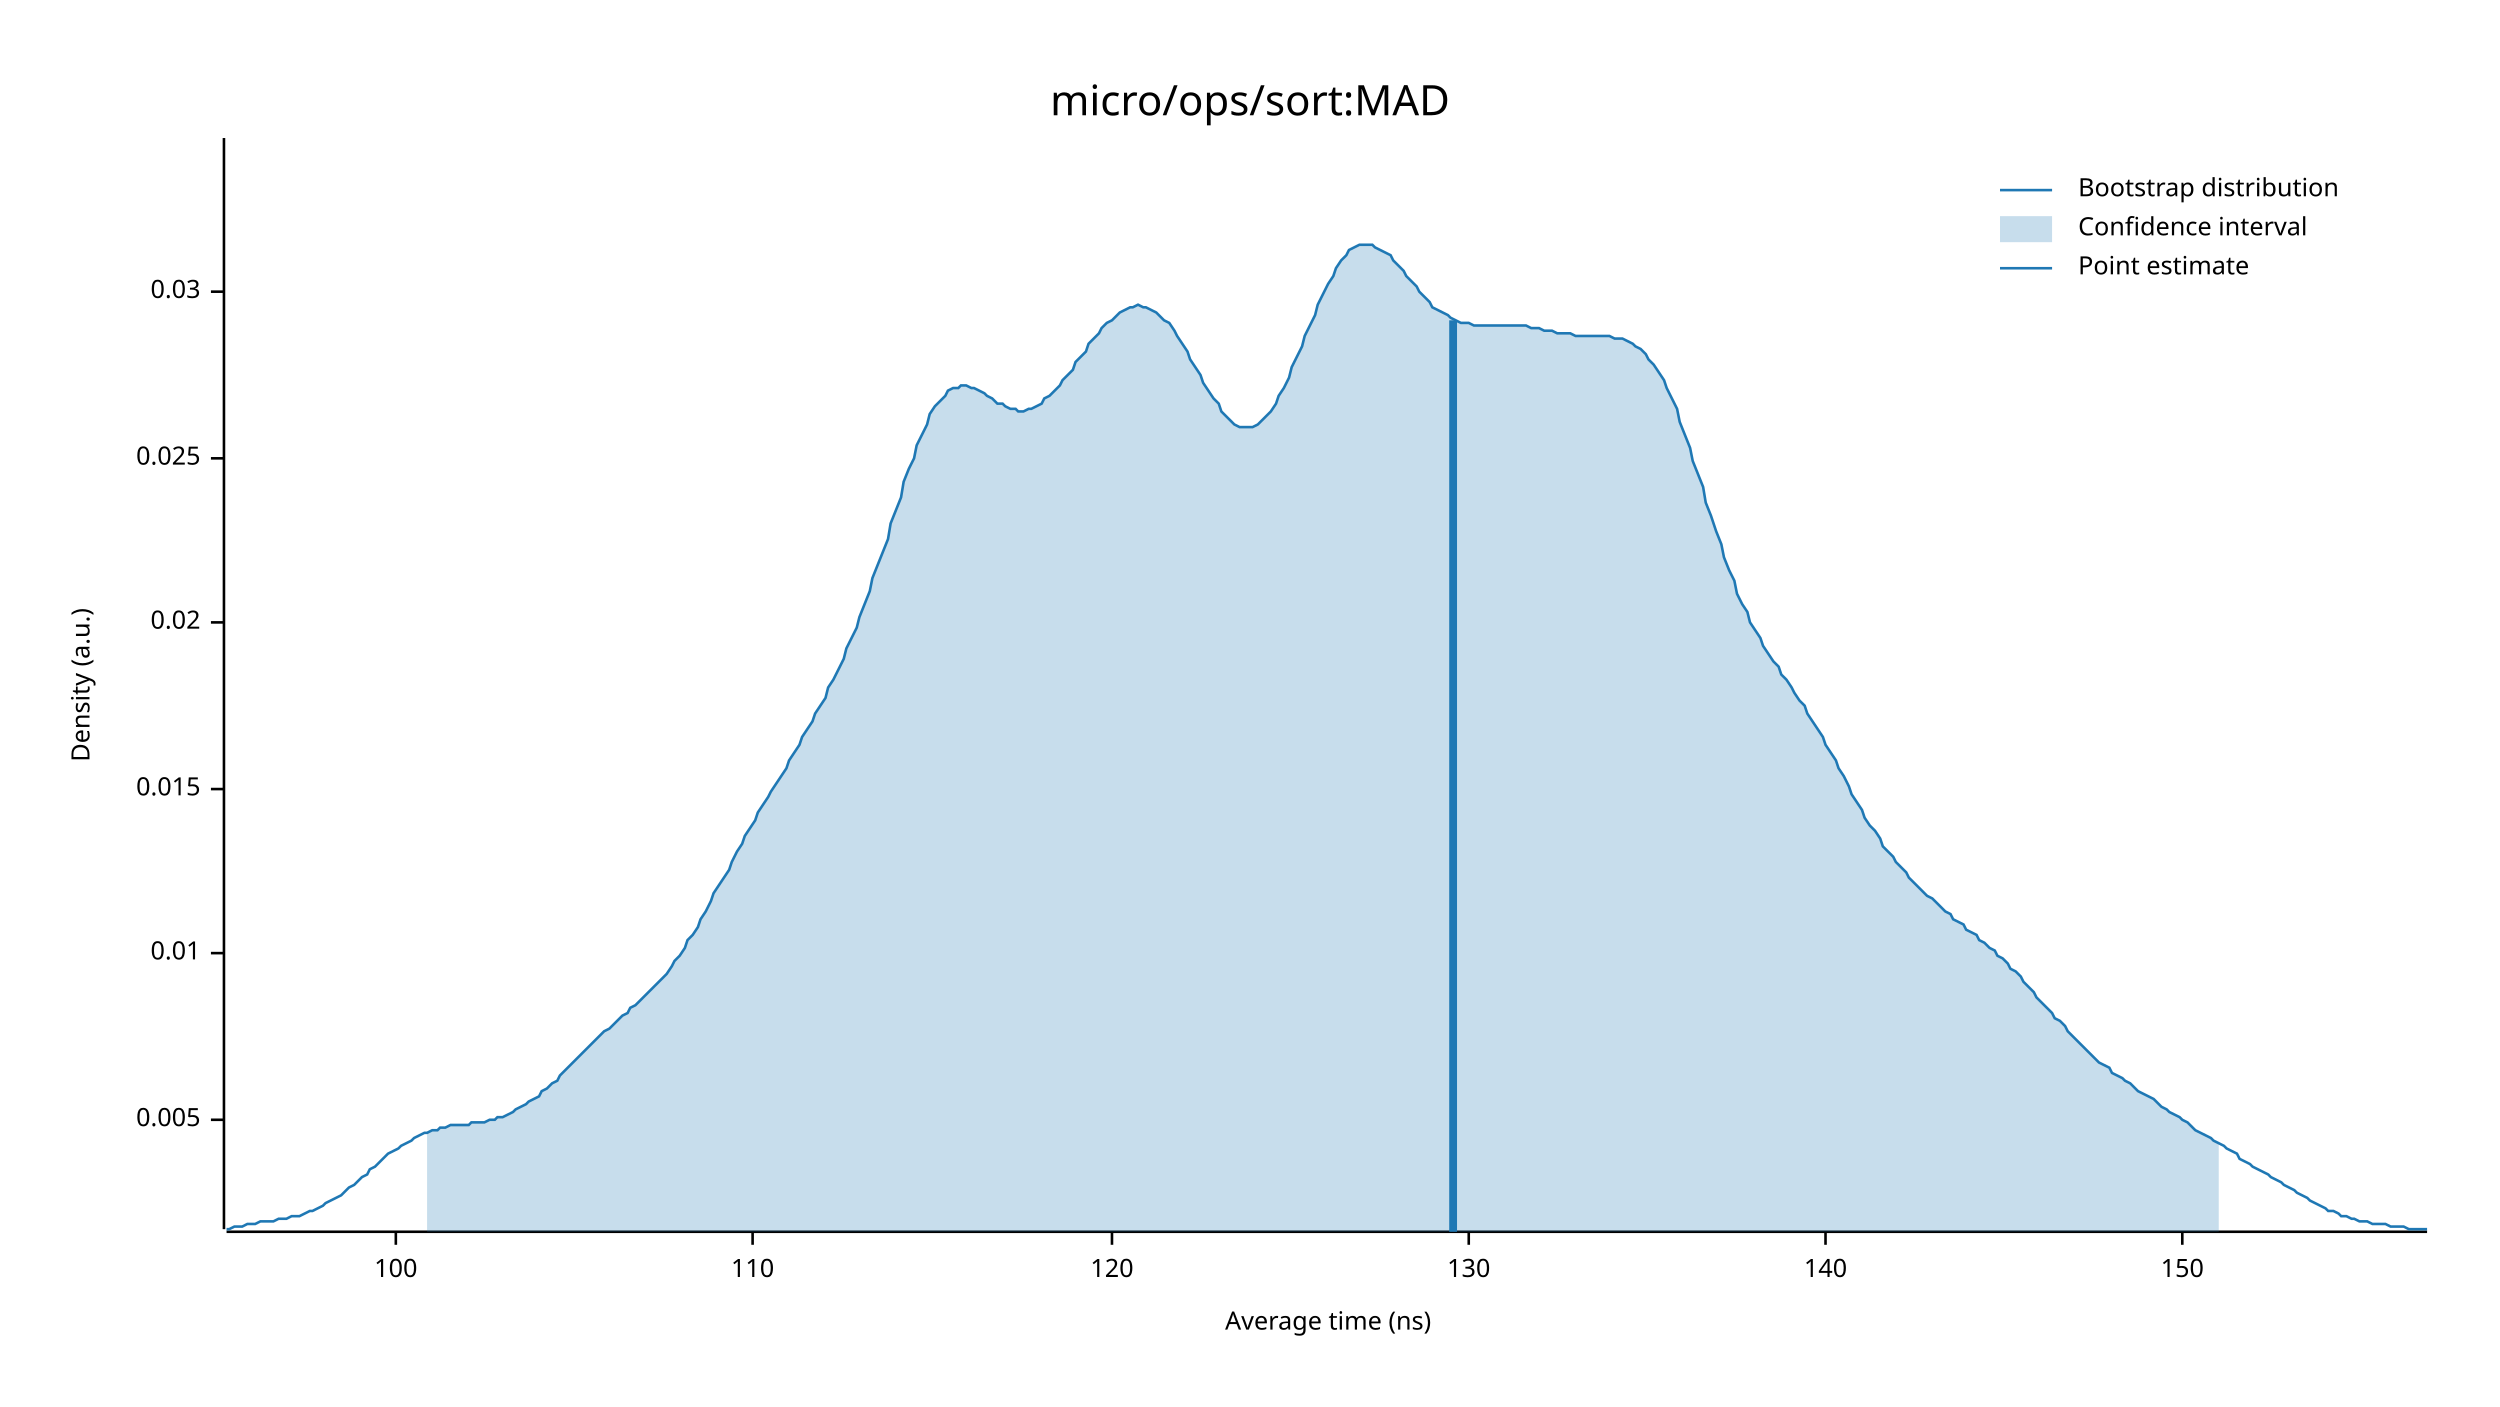
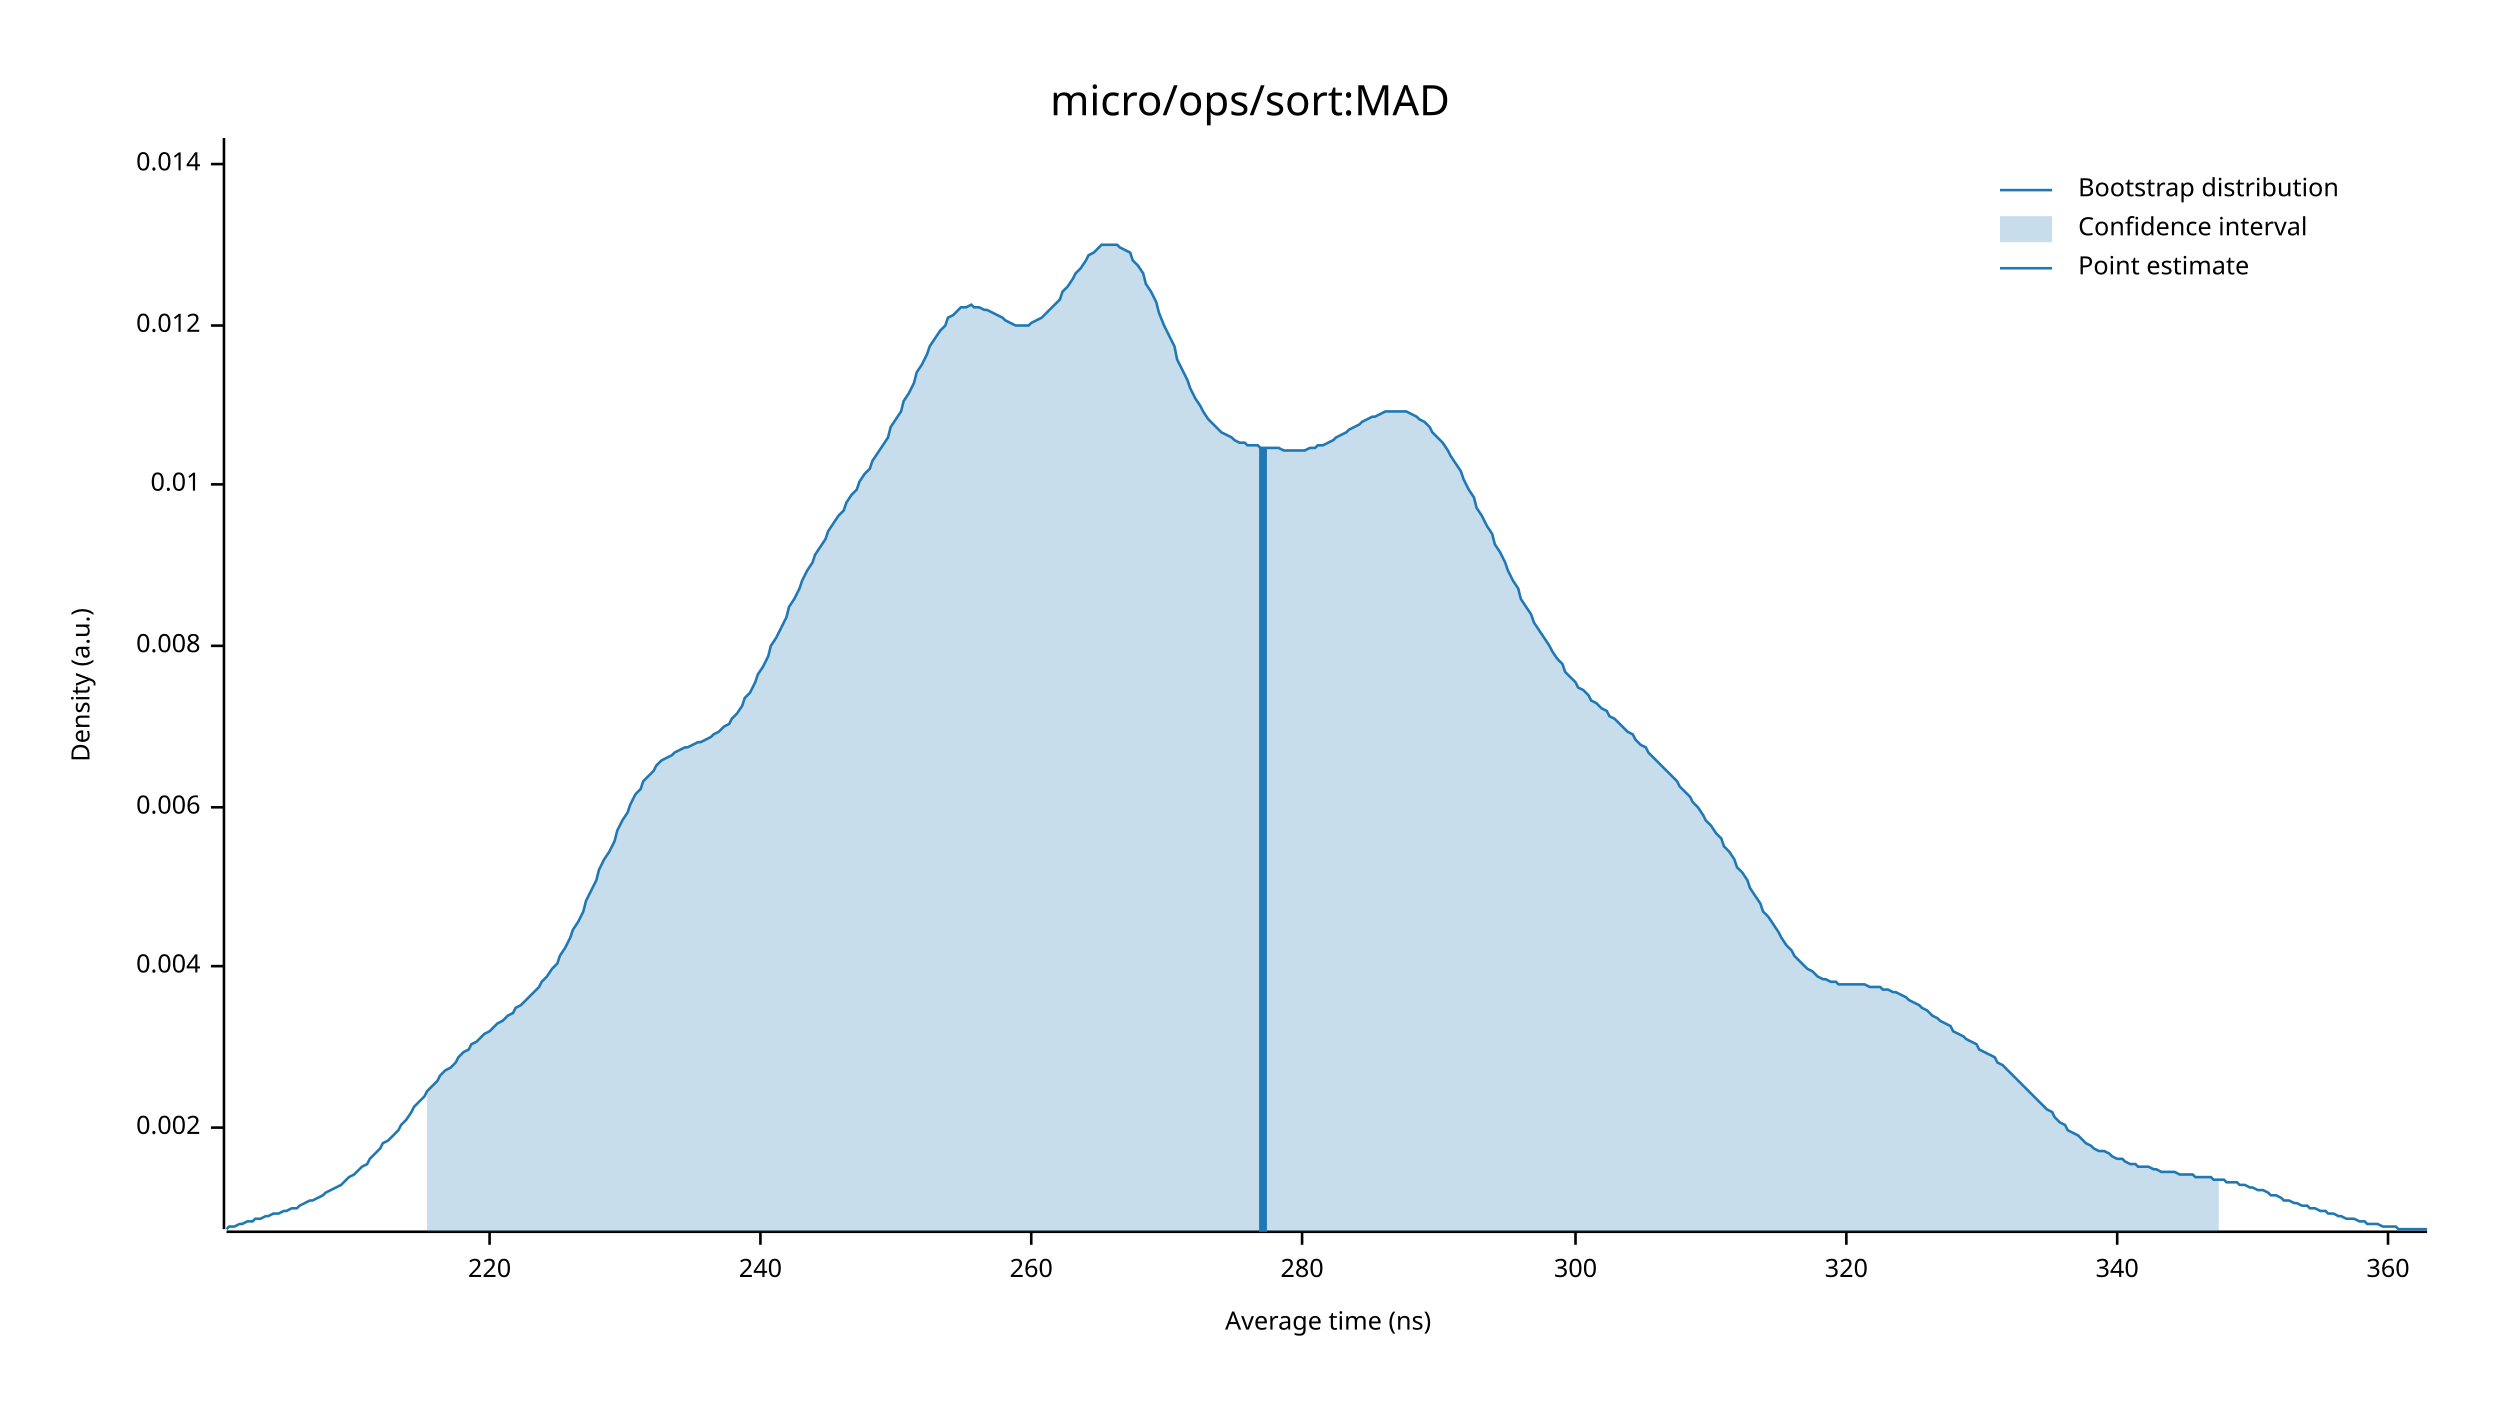
<svg xmlns="http://www.w3.org/2000/svg" width="960" height="540" viewBox="0 0 960 540">
  <text x="480" y="32" dy="0.76em" text-anchor="middle" font-family="sans-serif" font-size="16.129" opacity="1" fill="#000000">
micro/ops/sort:MAD
</text>
  <text x="27" y="263" dy="0.76em" text-anchor="middle" font-family="sans-serif" font-size="9.677" opacity="1" fill="#000000" transform="rotate(270, 27, 263)">
Density (a.u.)
</text>
  <text x="510" y="513" dy="-0.5ex" text-anchor="middle" font-family="sans-serif" font-size="9.677" opacity="1" fill="#000000">
Average time (ns)
</text>
  <polyline fill="none" opacity="1" stroke="#000000" stroke-width="1" points="86,53 86,472 " />
-   <text x="77" y="430" dy="0.5ex" text-anchor="end" font-family="sans-serif" font-size="9.677" opacity="1" fill="#000000">
- 0.005
+   <text x="77" y="433" dy="0.5ex" text-anchor="end" font-family="sans-serif" font-size="9.677" opacity="1" fill="#000000">
+ 0.002
</text>
-   <polyline fill="none" opacity="1" stroke="#000000" stroke-width="1" points="81,430 86,430 " />
-   <text x="77" y="366" dy="0.5ex" text-anchor="end" font-family="sans-serif" font-size="9.677" opacity="1" fill="#000000">
+   <polyline fill="none" opacity="1" stroke="#000000" stroke-width="1" points="81,433 86,433 " />
+   <text x="77" y="371" dy="0.5ex" text-anchor="end" font-family="sans-serif" font-size="9.677" opacity="1" fill="#000000">
+ 0.004
+ </text>
+   <polyline fill="none" opacity="1" stroke="#000000" stroke-width="1" points="81,371 86,371 " />
+   <text x="77" y="310" dy="0.5ex" text-anchor="end" font-family="sans-serif" font-size="9.677" opacity="1" fill="#000000">
+ 0.006
+ </text>
+   <polyline fill="none" opacity="1" stroke="#000000" stroke-width="1" points="81,310 86,310 " />
+   <text x="77" y="248" dy="0.5ex" text-anchor="end" font-family="sans-serif" font-size="9.677" opacity="1" fill="#000000">
+ 0.008
+ </text>
+   <polyline fill="none" opacity="1" stroke="#000000" stroke-width="1" points="81,248 86,248 " />
+   <text x="77" y="186" dy="0.5ex" text-anchor="end" font-family="sans-serif" font-size="9.677" opacity="1" fill="#000000">
0.01
</text>
-   <polyline fill="none" opacity="1" stroke="#000000" stroke-width="1" points="81,366 86,366 " />
-   <text x="77" y="303" dy="0.5ex" text-anchor="end" font-family="sans-serif" font-size="9.677" opacity="1" fill="#000000">
- 0.015
+   <polyline fill="none" opacity="1" stroke="#000000" stroke-width="1" points="81,186 86,186 " />
+   <text x="77" y="125" dy="0.5ex" text-anchor="end" font-family="sans-serif" font-size="9.677" opacity="1" fill="#000000">
+ 0.012
</text>
-   <polyline fill="none" opacity="1" stroke="#000000" stroke-width="1" points="81,303 86,303 " />
-   <text x="77" y="239" dy="0.5ex" text-anchor="end" font-family="sans-serif" font-size="9.677" opacity="1" fill="#000000">
- 0.02
+   <polyline fill="none" opacity="1" stroke="#000000" stroke-width="1" points="81,125 86,125 " />
+   <text x="77" y="63" dy="0.5ex" text-anchor="end" font-family="sans-serif" font-size="9.677" opacity="1" fill="#000000">
+ 0.014
</text>
-   <polyline fill="none" opacity="1" stroke="#000000" stroke-width="1" points="81,239 86,239 " />
-   <text x="77" y="176" dy="0.5ex" text-anchor="end" font-family="sans-serif" font-size="9.677" opacity="1" fill="#000000">
- 0.025
+   <polyline fill="none" opacity="1" stroke="#000000" stroke-width="1" points="81,63 86,63 " />
+   <polyline fill="none" opacity="1" stroke="#000000" stroke-width="1" points="87,473 932,473 " />
+   <text x="188" y="483" dy="0.76em" text-anchor="middle" font-family="sans-serif" font-size="9.677" opacity="1" fill="#000000">
+ 220
</text>
-   <polyline fill="none" opacity="1" stroke="#000000" stroke-width="1" points="81,176 86,176 " />
-   <text x="77" y="112" dy="0.5ex" text-anchor="end" font-family="sans-serif" font-size="9.677" opacity="1" fill="#000000">
- 0.03
+   <polyline fill="none" opacity="1" stroke="#000000" stroke-width="1" points="188,473 188,478 " />
+   <text x="292" y="483" dy="0.76em" text-anchor="middle" font-family="sans-serif" font-size="9.677" opacity="1" fill="#000000">
+ 240
</text>
-   <polyline fill="none" opacity="1" stroke="#000000" stroke-width="1" points="81,112 86,112 " />
-   <polyline fill="none" opacity="1" stroke="#000000" stroke-width="1" points="87,473 932,473 " />
-   <text x="152" y="483" dy="0.76em" text-anchor="middle" font-family="sans-serif" font-size="9.677" opacity="1" fill="#000000">
- 100
+   <polyline fill="none" opacity="1" stroke="#000000" stroke-width="1" points="292,473 292,478 " />
+   <text x="396" y="483" dy="0.76em" text-anchor="middle" font-family="sans-serif" font-size="9.677" opacity="1" fill="#000000">
+ 260
</text>
-   <polyline fill="none" opacity="1" stroke="#000000" stroke-width="1" points="152,473 152,478 " />
-   <text x="289" y="483" dy="0.76em" text-anchor="middle" font-family="sans-serif" font-size="9.677" opacity="1" fill="#000000">
- 110
+   <polyline fill="none" opacity="1" stroke="#000000" stroke-width="1" points="396,473 396,478 " />
+   <text x="500" y="483" dy="0.76em" text-anchor="middle" font-family="sans-serif" font-size="9.677" opacity="1" fill="#000000">
+ 280
</text>
-   <polyline fill="none" opacity="1" stroke="#000000" stroke-width="1" points="289,473 289,478 " />
-   <text x="427" y="483" dy="0.76em" text-anchor="middle" font-family="sans-serif" font-size="9.677" opacity="1" fill="#000000">
- 120
+   <polyline fill="none" opacity="1" stroke="#000000" stroke-width="1" points="500,473 500,478 " />
+   <text x="605" y="483" dy="0.76em" text-anchor="middle" font-family="sans-serif" font-size="9.677" opacity="1" fill="#000000">
+ 300
</text>
-   <polyline fill="none" opacity="1" stroke="#000000" stroke-width="1" points="427,473 427,478 " />
-   <text x="564" y="483" dy="0.76em" text-anchor="middle" font-family="sans-serif" font-size="9.677" opacity="1" fill="#000000">
- 130
+   <polyline fill="none" opacity="1" stroke="#000000" stroke-width="1" points="605,473 605,478 " />
+   <text x="709" y="483" dy="0.76em" text-anchor="middle" font-family="sans-serif" font-size="9.677" opacity="1" fill="#000000">
+ 320
</text>
-   <polyline fill="none" opacity="1" stroke="#000000" stroke-width="1" points="564,473 564,478 " />
-   <text x="701" y="483" dy="0.76em" text-anchor="middle" font-family="sans-serif" font-size="9.677" opacity="1" fill="#000000">
- 140
+   <polyline fill="none" opacity="1" stroke="#000000" stroke-width="1" points="709,473 709,478 " />
+   <text x="813" y="483" dy="0.76em" text-anchor="middle" font-family="sans-serif" font-size="9.677" opacity="1" fill="#000000">
+ 340
</text>
-   <polyline fill="none" opacity="1" stroke="#000000" stroke-width="1" points="701,473 701,478 " />
-   <text x="838" y="483" dy="0.76em" text-anchor="middle" font-family="sans-serif" font-size="9.677" opacity="1" fill="#000000">
- 150
+   <polyline fill="none" opacity="1" stroke="#000000" stroke-width="1" points="813,473 813,478 " />
+   <text x="917" y="483" dy="0.76em" text-anchor="middle" font-family="sans-serif" font-size="9.677" opacity="1" fill="#000000">
+ 360
</text>
-   <polyline fill="none" opacity="1" stroke="#000000" stroke-width="1" points="838,473 838,478 " />
-   <polyline fill="none" opacity="1" stroke="#1F78B4" stroke-width="1" points="87,472 88,472 90,471 92,471 93,471 95,470 97,470 98,470 100,469 102,469 103,469 105,469 107,468 109,468 110,468 112,467 114,467 115,467 117,466 119,465 120,465 122,464 124,463 125,462 127,461 129,460 131,459 132,458 134,456 136,455 137,454 139,452 141,451 142,449 144,448 146,446 147,445 149,443 151,442 153,441 154,440 156,439 158,438 159,437 161,436 163,435 164,435 166,434 168,434 169,433 171,433 173,432 175,432 176,432 178,432 180,432 181,431 183,431 185,431 186,431 188,430 190,430 191,429 193,429 195,428 197,427 198,426 200,425 202,424 203,423 205,422 207,421 208,419 210,418 212,416 214,415 215,413 217,411 219,409 220,408 222,406 224,404 225,403 227,401 229,399 230,398 232,396 234,395 236,393 237,392 239,390 241,389 242,387 244,386 246,384 247,383 249,381 251,379 252,378 254,376 256,374 258,371 259,369 261,367 263,364 264,361 266,359 268,356 269,353 271,350 273,346 274,343 276,340 278,337 280,334 281,331 283,327 285,324 286,321 288,318 290,315 291,312 293,309 295,306 296,304 298,301 300,298 302,295 303,292 305,289 307,286 308,283 310,280 312,277 313,274 315,271 317,268 318,264 320,261 322,257 324,253 325,249 327,245 329,241 330,237 332,232 334,227 335,222 337,217 339,212 341,207 342,201 344,196 346,191 347,185 349,180 351,176 352,171 354,167 356,163 357,159 359,156 361,154 363,152 364,150 366,149 368,149 369,148 371,148 373,149 374,149 376,150 378,151 379,152 381,153 383,155 385,155 386,156 388,157 390,157 391,158 393,158 395,157 396,157 398,156 400,155 401,153 403,152 405,150 407,148 408,146 410,144 412,142 413,139 415,137 417,135 418,132 420,130 422,128 423,126 425,124 427,123 429,121 430,120 432,119 434,118 435,118 437,117 439,118 440,118 442,119 444,120 445,121 447,123 449,124 451,127 452,129 454,132 456,135 457,138 459,141 461,144 462,147 464,150 466,153 468,155 469,158 471,160 473,162 474,163 476,164 478,164 479,164 481,164 483,163 484,162 486,160 488,158 490,155 491,152 493,149 495,145 496,141 498,137 500,133 501,129 503,125 505,121 506,117 508,113 510,109 512,106 513,103 515,100 517,98 518,96 520,95 522,94 523,94 525,94 527,94 528,95 530,96 532,97 534,98 535,100 537,102 539,104 540,106 542,108 544,110 545,112 547,114 549,116 550,118 552,119 554,120 556,121 557,122 559,123 561,124 562,124 564,124 566,125 567,125 569,125 571,125 573,125 574,125 576,125 578,125 579,125 581,125 583,125 584,125 586,125 588,126 589,126 591,126 593,127 595,127 596,127 598,128 600,128 601,128 603,128 605,129 606,129 608,129 610,129 611,129 613,129 615,129 617,129 618,129 620,130 622,130 623,130 625,131 627,132 628,133 630,134 632,136 633,138 635,140 637,143 639,146 640,149 642,153 644,157 645,162 647,167 649,172 650,177 652,182 654,187 655,193 657,198 659,204 661,209 662,214 664,219 666,223 667,228 669,232 671,235 672,239 674,242 676,245 677,248 679,251 681,254 683,256 684,259 686,261 688,264 689,266 691,269 693,271 694,274 696,277 698,280 700,283 701,286 703,289 705,292 706,295 708,298 710,302 711,305 713,308 715,311 716,314 718,317 720,319 722,322 723,325 725,327 727,329 728,331 730,333 732,335 733,337 735,339 737,341 738,342 740,344 742,345 744,347 745,348 747,350 749,351 750,353 752,354 754,355 755,357 757,358 759,359 760,361 762,362 764,364 766,365 767,367 769,368 771,370 772,372 774,373 776,375 777,377 779,379 781,381 782,383 784,385 786,387 788,389 789,391 791,392 793,394 794,396 796,398 798,400 799,401 801,403 803,405 804,406 806,408 808,409 810,410 811,412 813,413 815,414 816,415 818,416 820,418 821,419 823,420 825,421 827,422 828,423 830,425 832,426 833,427 835,428 837,429 838,430 840,431 842,433 843,434 845,435 847,436 849,437 850,438 852,439 854,440 855,441 857,442 859,443 860,445 862,446 864,447 865,448 867,449 869,450 871,451 872,452 874,453 876,454 877,455 879,456 881,457 882,458 884,459 886,460 887,461 889,462 891,463 893,464 894,465 896,465 898,466 899,467 901,467 903,468 904,468 906,469 908,469 909,469 911,470 913,470 915,470 916,470 918,471 920,471 921,471 923,471 925,472 926,472 928,472 930,472 932,472 " />
-   <polygon opacity="0.25" fill="#1F78B4" points="164,435 166,434 168,434 169,433 171,433 173,432 175,432 176,432 178,432 180,432 181,431 183,431 185,431 186,431 188,430 190,430 191,429 193,429 195,428 197,427 198,426 200,425 202,424 203,423 205,422 207,421 208,419 210,418 212,416 214,415 215,413 217,411 219,409 220,408 222,406 224,404 225,403 227,401 229,399 230,398 232,396 234,395 236,393 237,392 239,390 241,389 242,387 244,386 246,384 247,383 249,381 251,379 252,378 254,376 256,374 258,371 259,369 261,367 263,364 264,361 266,359 268,356 269,353 271,350 273,346 274,343 276,340 278,337 280,334 281,331 283,327 285,324 286,321 288,318 290,315 291,312 293,309 295,306 296,304 298,301 300,298 302,295 303,292 305,289 307,286 308,283 310,280 312,277 313,274 315,271 317,268 318,264 320,261 322,257 324,253 325,249 327,245 329,241 330,237 332,232 334,227 335,222 337,217 339,212 341,207 342,201 344,196 346,191 347,185 349,180 351,176 352,171 354,167 356,163 357,159 359,156 361,154 363,152 364,150 366,149 368,149 369,148 371,148 373,149 374,149 376,150 378,151 379,152 381,153 383,155 385,155 386,156 388,157 390,157 391,158 393,158 395,157 396,157 398,156 400,155 401,153 403,152 405,150 407,148 408,146 410,144 412,142 413,139 415,137 417,135 418,132 420,130 422,128 423,126 425,124 427,123 429,121 430,120 432,119 434,118 435,118 437,117 439,118 440,118 442,119 444,120 445,121 447,123 449,124 451,127 452,129 454,132 456,135 457,138 459,141 461,144 462,147 464,150 466,153 468,155 469,158 471,160 473,162 474,163 476,164 478,164 479,164 481,164 483,163 484,162 486,160 488,158 490,155 491,152 493,149 495,145 496,141 498,137 500,133 501,129 503,125 505,121 506,117 508,113 510,109 512,106 513,103 515,100 517,98 518,96 520,95 522,94 523,94 525,94 527,94 528,95 530,96 532,97 534,98 535,100 537,102 539,104 540,106 542,108 544,110 545,112 547,114 549,116 550,118 552,119 554,120 556,121 557,122 559,123 561,124 562,124 564,124 566,125 567,125 569,125 571,125 573,125 574,125 576,125 578,125 579,125 581,125 583,125 584,125 586,125 588,126 589,126 591,126 593,127 595,127 596,127 598,128 600,128 601,128 603,128 605,129 606,129 608,129 610,129 611,129 613,129 615,129 617,129 618,129 620,130 622,130 623,130 625,131 627,132 628,133 630,134 632,136 633,138 635,140 637,143 639,146 640,149 642,153 644,157 645,162 647,167 649,172 650,177 652,182 654,187 655,193 657,198 659,204 661,209 662,214 664,219 666,223 667,228 669,232 671,235 672,239 674,242 676,245 677,248 679,251 681,254 683,256 684,259 686,261 688,264 689,266 691,269 693,271 694,274 696,277 698,280 700,283 701,286 703,289 705,292 706,295 708,298 710,302 711,305 713,308 715,311 716,314 718,317 720,319 722,322 723,325 725,327 727,329 728,331 730,333 732,335 733,337 735,339 737,341 738,342 740,344 742,345 744,347 745,348 747,350 749,351 750,353 752,354 754,355 755,357 757,358 759,359 760,361 762,362 764,364 766,365 767,367 769,368 771,370 772,372 774,373 776,375 777,377 779,379 781,381 782,383 784,385 786,387 788,389 789,391 791,392 793,394 794,396 796,398 798,400 799,401 801,403 803,405 804,406 806,408 808,409 810,410 811,412 813,413 815,414 816,415 818,416 820,418 821,419 823,420 825,421 827,422 828,423 830,425 832,426 833,427 835,428 837,429 838,430 840,431 842,433 843,434 845,435 847,436 849,437 850,438 852,439 852,473 164,473 " />
-   <polyline fill="none" opacity="1" stroke="#1F78B4" stroke-width="3" points="558,473 558,123 " />
+   <polyline fill="none" opacity="1" stroke="#000000" stroke-width="1" points="917,473 917,478 " />
+   <polyline fill="none" opacity="1" stroke="#1F78B4" stroke-width="1" points="87,472 88,471 90,471 92,470 93,470 95,469 97,469 98,468 100,468 102,467 103,467 105,466 107,466 109,465 110,465 112,464 114,464 115,463 117,462 119,461 120,461 122,460 124,459 125,458 127,457 129,456 131,455 132,454 134,452 136,451 137,450 139,448 141,447 142,445 144,443 146,441 147,439 149,438 151,436 153,434 154,432 156,430 158,427 159,425 161,423 163,421 164,419 166,417 168,415 169,413 171,411 173,410 175,408 176,406 178,404 180,403 181,401 183,400 185,398 186,397 188,396 190,394 191,393 193,392 195,390 197,389 198,387 200,386 202,384 203,383 205,381 207,379 208,377 210,375 212,372 214,370 215,367 217,364 219,360 220,357 222,354 224,350 225,346 227,342 229,338 230,334 232,330 234,327 236,323 237,319 239,315 241,312 242,309 244,305 246,303 247,300 249,298 251,296 252,294 254,292 256,291 258,290 259,289 261,288 263,287 264,287 266,286 268,285 269,285 271,284 273,283 274,282 276,281 278,279 280,278 281,276 283,274 285,271 286,268 288,266 290,262 291,259 293,256 295,252 296,248 298,245 300,241 302,237 303,233 305,230 307,226 308,223 310,219 312,216 313,213 315,210 317,207 318,204 320,201 322,198 324,196 325,193 327,190 329,188 330,185 332,182 334,180 335,177 337,174 339,171 341,168 342,164 344,161 346,158 347,154 349,151 351,147 352,143 354,140 356,136 357,133 359,130 361,127 363,125 364,122 366,121 368,119 369,118 371,118 373,117 374,118 376,118 378,119 379,119 381,120 383,121 385,122 386,123 388,124 390,125 391,125 393,125 395,125 396,124 398,123 400,122 401,121 403,119 405,117 407,115 408,112 410,110 412,107 413,105 415,103 417,100 418,98 420,97 422,95 423,94 425,94 427,94 429,94 430,95 432,96 434,97 435,100 437,102 439,105 440,109 442,112 444,116 445,120 447,125 449,129 451,133 452,138 454,142 456,146 457,149 459,153 461,156 462,158 464,161 466,163 468,165 469,166 471,167 473,168 474,169 476,170 478,170 479,171 481,171 483,171 484,172 486,172 488,172 490,172 491,172 493,173 495,173 496,173 498,173 500,173 501,173 503,172 505,172 506,171 508,171 510,170 512,169 513,168 515,167 517,166 518,165 520,164 522,163 523,162 525,161 527,160 528,160 530,159 532,158 534,158 535,158 537,158 539,158 540,158 542,159 544,160 545,161 547,162 549,164 550,166 552,168 554,170 556,173 557,175 559,178 561,181 562,184 564,188 566,191 567,195 569,198 571,202 573,205 574,209 576,212 578,216 579,219 581,223 583,226 584,230 586,233 588,236 589,239 591,242 593,245 595,248 596,250 598,253 600,255 601,258 603,260 605,262 606,264 608,265 610,267 611,269 613,270 615,272 617,273 618,275 620,276 622,278 623,279 625,281 627,282 628,284 630,286 632,287 633,289 635,291 637,293 639,295 640,296 642,298 644,300 645,302 647,304 649,306 650,308 652,310 654,313 655,315 657,317 659,320 661,322 662,325 664,327 666,330 667,333 669,335 671,338 672,341 674,344 676,347 677,350 679,352 681,355 683,358 684,360 686,363 688,365 689,367 691,369 693,371 694,372 696,373 698,375 700,376 701,376 703,377 705,377 706,378 708,378 710,378 711,378 713,378 715,378 716,378 718,379 720,379 722,379 723,380 725,380 727,381 728,381 730,382 732,383 733,384 735,385 737,386 738,387 740,388 742,390 744,391 745,392 747,393 749,394 750,396 752,397 754,398 755,399 757,400 759,401 760,403 762,404 764,405 766,406 767,408 769,409 771,411 772,412 774,414 776,416 777,417 779,419 781,421 782,422 784,424 786,426 788,427 789,429 791,431 793,432 794,434 796,435 798,436 799,437 801,439 803,440 804,441 806,442 808,442 810,443 811,444 813,445 815,445 816,446 818,447 820,447 821,448 823,448 825,448 827,449 828,449 830,450 832,450 833,450 835,450 837,451 838,451 840,451 842,451 843,452 845,452 847,452 849,452 850,453 852,453 854,453 855,454 857,454 859,454 860,455 862,455 864,456 865,456 867,457 869,457 871,458 872,459 874,459 876,460 877,461 879,461 881,462 882,462 884,463 886,463 887,464 889,464 891,465 893,465 894,466 896,466 898,467 899,467 901,468 903,468 904,468 906,469 908,469 909,470 911,470 913,470 915,471 916,471 918,471 920,471 921,472 923,472 925,472 926,472 928,472 930,472 932,472 " />
+   <polygon opacity="0.25" fill="#1F78B4" points="164,419 166,417 168,415 169,413 171,411 173,410 175,408 176,406 178,404 180,403 181,401 183,400 185,398 186,397 188,396 190,394 191,393 193,392 195,390 197,389 198,387 200,386 202,384 203,383 205,381 207,379 208,377 210,375 212,372 214,370 215,367 217,364 219,360 220,357 222,354 224,350 225,346 227,342 229,338 230,334 232,330 234,327 236,323 237,319 239,315 241,312 242,309 244,305 246,303 247,300 249,298 251,296 252,294 254,292 256,291 258,290 259,289 261,288 263,287 264,287 266,286 268,285 269,285 271,284 273,283 274,282 276,281 278,279 280,278 281,276 283,274 285,271 286,268 288,266 290,262 291,259 293,256 295,252 296,248 298,245 300,241 302,237 303,233 305,230 307,226 308,223 310,219 312,216 313,213 315,210 317,207 318,204 320,201 322,198 324,196 325,193 327,190 329,188 330,185 332,182 334,180 335,177 337,174 339,171 341,168 342,164 344,161 346,158 347,154 349,151 351,147 352,143 354,140 356,136 357,133 359,130 361,127 363,125 364,122 366,121 368,119 369,118 371,118 373,117 374,118 376,118 378,119 379,119 381,120 383,121 385,122 386,123 388,124 390,125 391,125 393,125 395,125 396,124 398,123 400,122 401,121 403,119 405,117 407,115 408,112 410,110 412,107 413,105 415,103 417,100 418,98 420,97 422,95 423,94 425,94 427,94 429,94 430,95 432,96 434,97 435,100 437,102 439,105 440,109 442,112 444,116 445,120 447,125 449,129 451,133 452,138 454,142 456,146 457,149 459,153 461,156 462,158 464,161 466,163 468,165 469,166 471,167 473,168 474,169 476,170 478,170 479,171 481,171 483,171 484,172 486,172 488,172 490,172 491,172 493,173 495,173 496,173 498,173 500,173 501,173 503,172 505,172 506,171 508,171 510,170 512,169 513,168 515,167 517,166 518,165 520,164 522,163 523,162 525,161 527,160 528,160 530,159 532,158 534,158 535,158 537,158 539,158 540,158 542,159 544,160 545,161 547,162 549,164 550,166 552,168 554,170 556,173 557,175 559,178 561,181 562,184 564,188 566,191 567,195 569,198 571,202 573,205 574,209 576,212 578,216 579,219 581,223 583,226 584,230 586,233 588,236 589,239 591,242 593,245 595,248 596,250 598,253 600,255 601,258 603,260 605,262 606,264 608,265 610,267 611,269 613,270 615,272 617,273 618,275 620,276 622,278 623,279 625,281 627,282 628,284 630,286 632,287 633,289 635,291 637,293 639,295 640,296 642,298 644,300 645,302 647,304 649,306 650,308 652,310 654,313 655,315 657,317 659,320 661,322 662,325 664,327 666,330 667,333 669,335 671,338 672,341 674,344 676,347 677,350 679,352 681,355 683,358 684,360 686,363 688,365 689,367 691,369 693,371 694,372 696,373 698,375 700,376 701,376 703,377 705,377 706,378 708,378 710,378 711,378 713,378 715,378 716,378 718,379 720,379 722,379 723,380 725,380 727,381 728,381 730,382 732,383 733,384 735,385 737,386 738,387 740,388 742,390 744,391 745,392 747,393 749,394 750,396 752,397 754,398 755,399 757,400 759,401 760,403 762,404 764,405 766,406 767,408 769,409 771,411 772,412 774,414 776,416 777,417 779,419 781,421 782,422 784,424 786,426 788,427 789,429 791,431 793,432 794,434 796,435 798,436 799,437 801,439 803,440 804,441 806,442 808,442 810,443 811,444 813,445 815,445 816,446 818,447 820,447 821,448 823,448 825,448 827,449 828,449 830,450 832,450 833,450 835,450 837,451 838,451 840,451 842,451 843,452 845,452 847,452 849,452 850,453 852,453 852,473 164,473 " />
+   <polyline fill="none" opacity="1" stroke="#1F78B4" stroke-width="3" points="485,473 485,172 " />
  <text x="798" y="68" dy="0.76em" text-anchor="start" font-family="sans-serif" font-size="9.677" opacity="1" fill="#000000">
Bootstrap distribution
</text>
  <text x="798" y="83" dy="0.76em" text-anchor="start" font-family="sans-serif" font-size="9.677" opacity="1" fill="#000000">
Confidence interval
</text>
  <text x="798" y="98" dy="0.76em" text-anchor="start" font-family="sans-serif" font-size="9.677" opacity="1" fill="#000000">
Point estimate
</text>
  <polyline fill="none" opacity="1" stroke="#1F78B4" stroke-width="1" points="768,73 788,73 " />
  <rect x="768" y="83" width="20" height="10" opacity="0.25" fill="#1F78B4" stroke="none" />
  <polyline fill="none" opacity="1" stroke="#1F78B4" stroke-width="1" points="768,103 788,103 " />
</svg>
